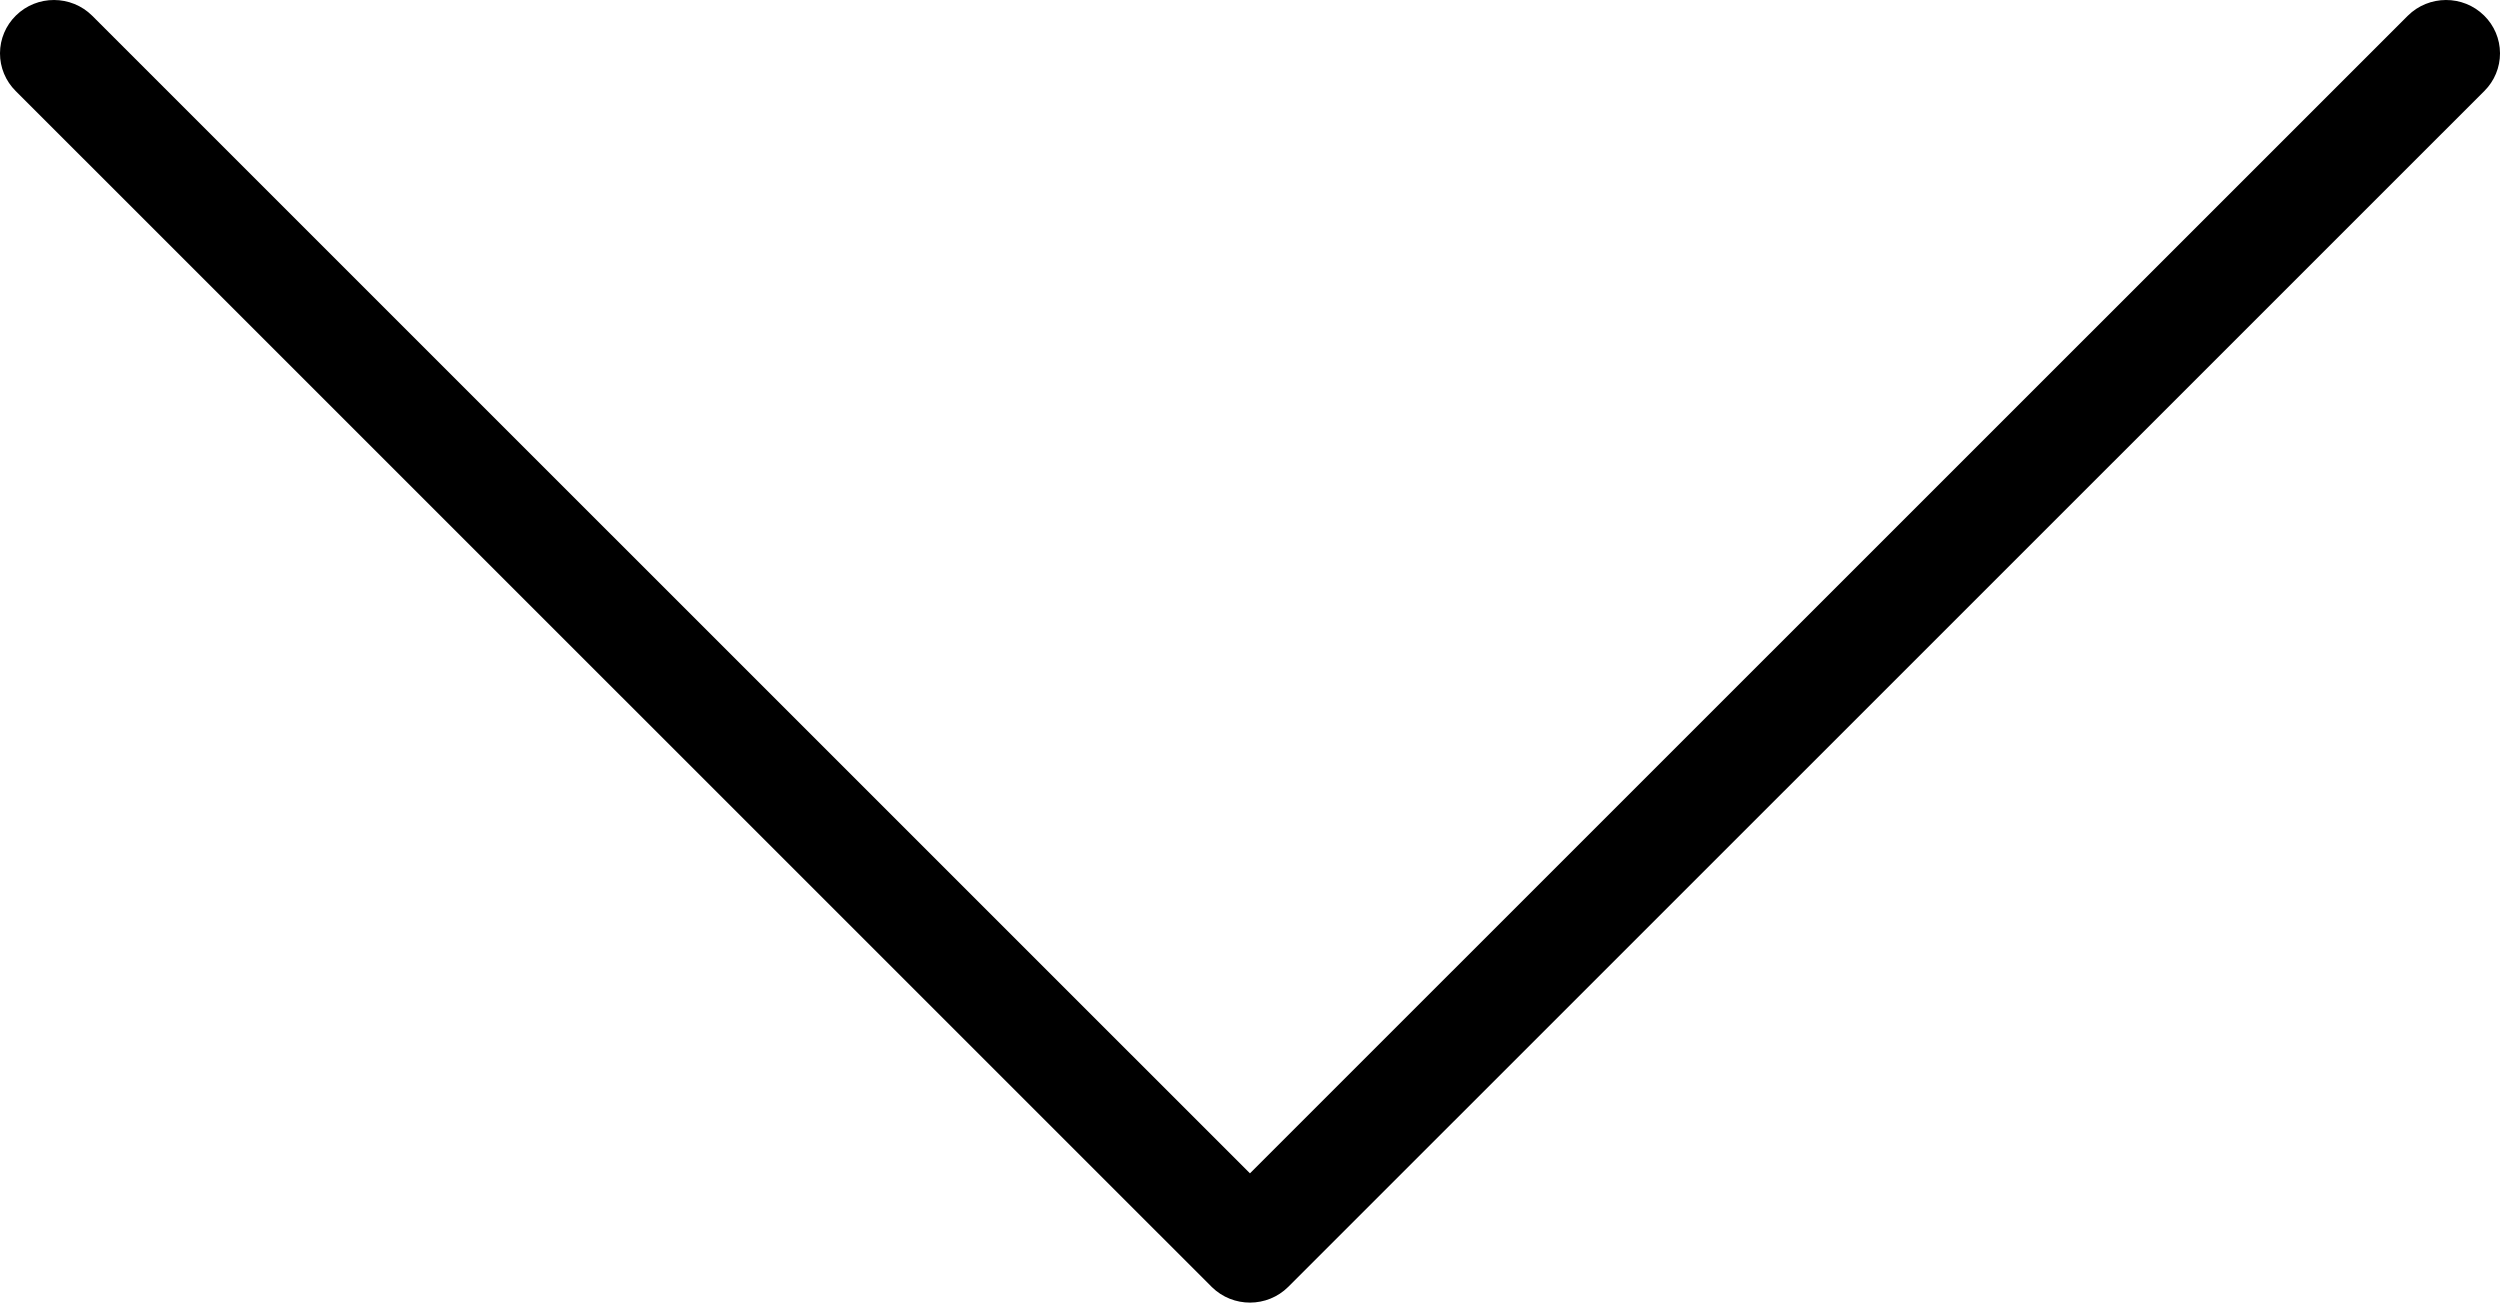
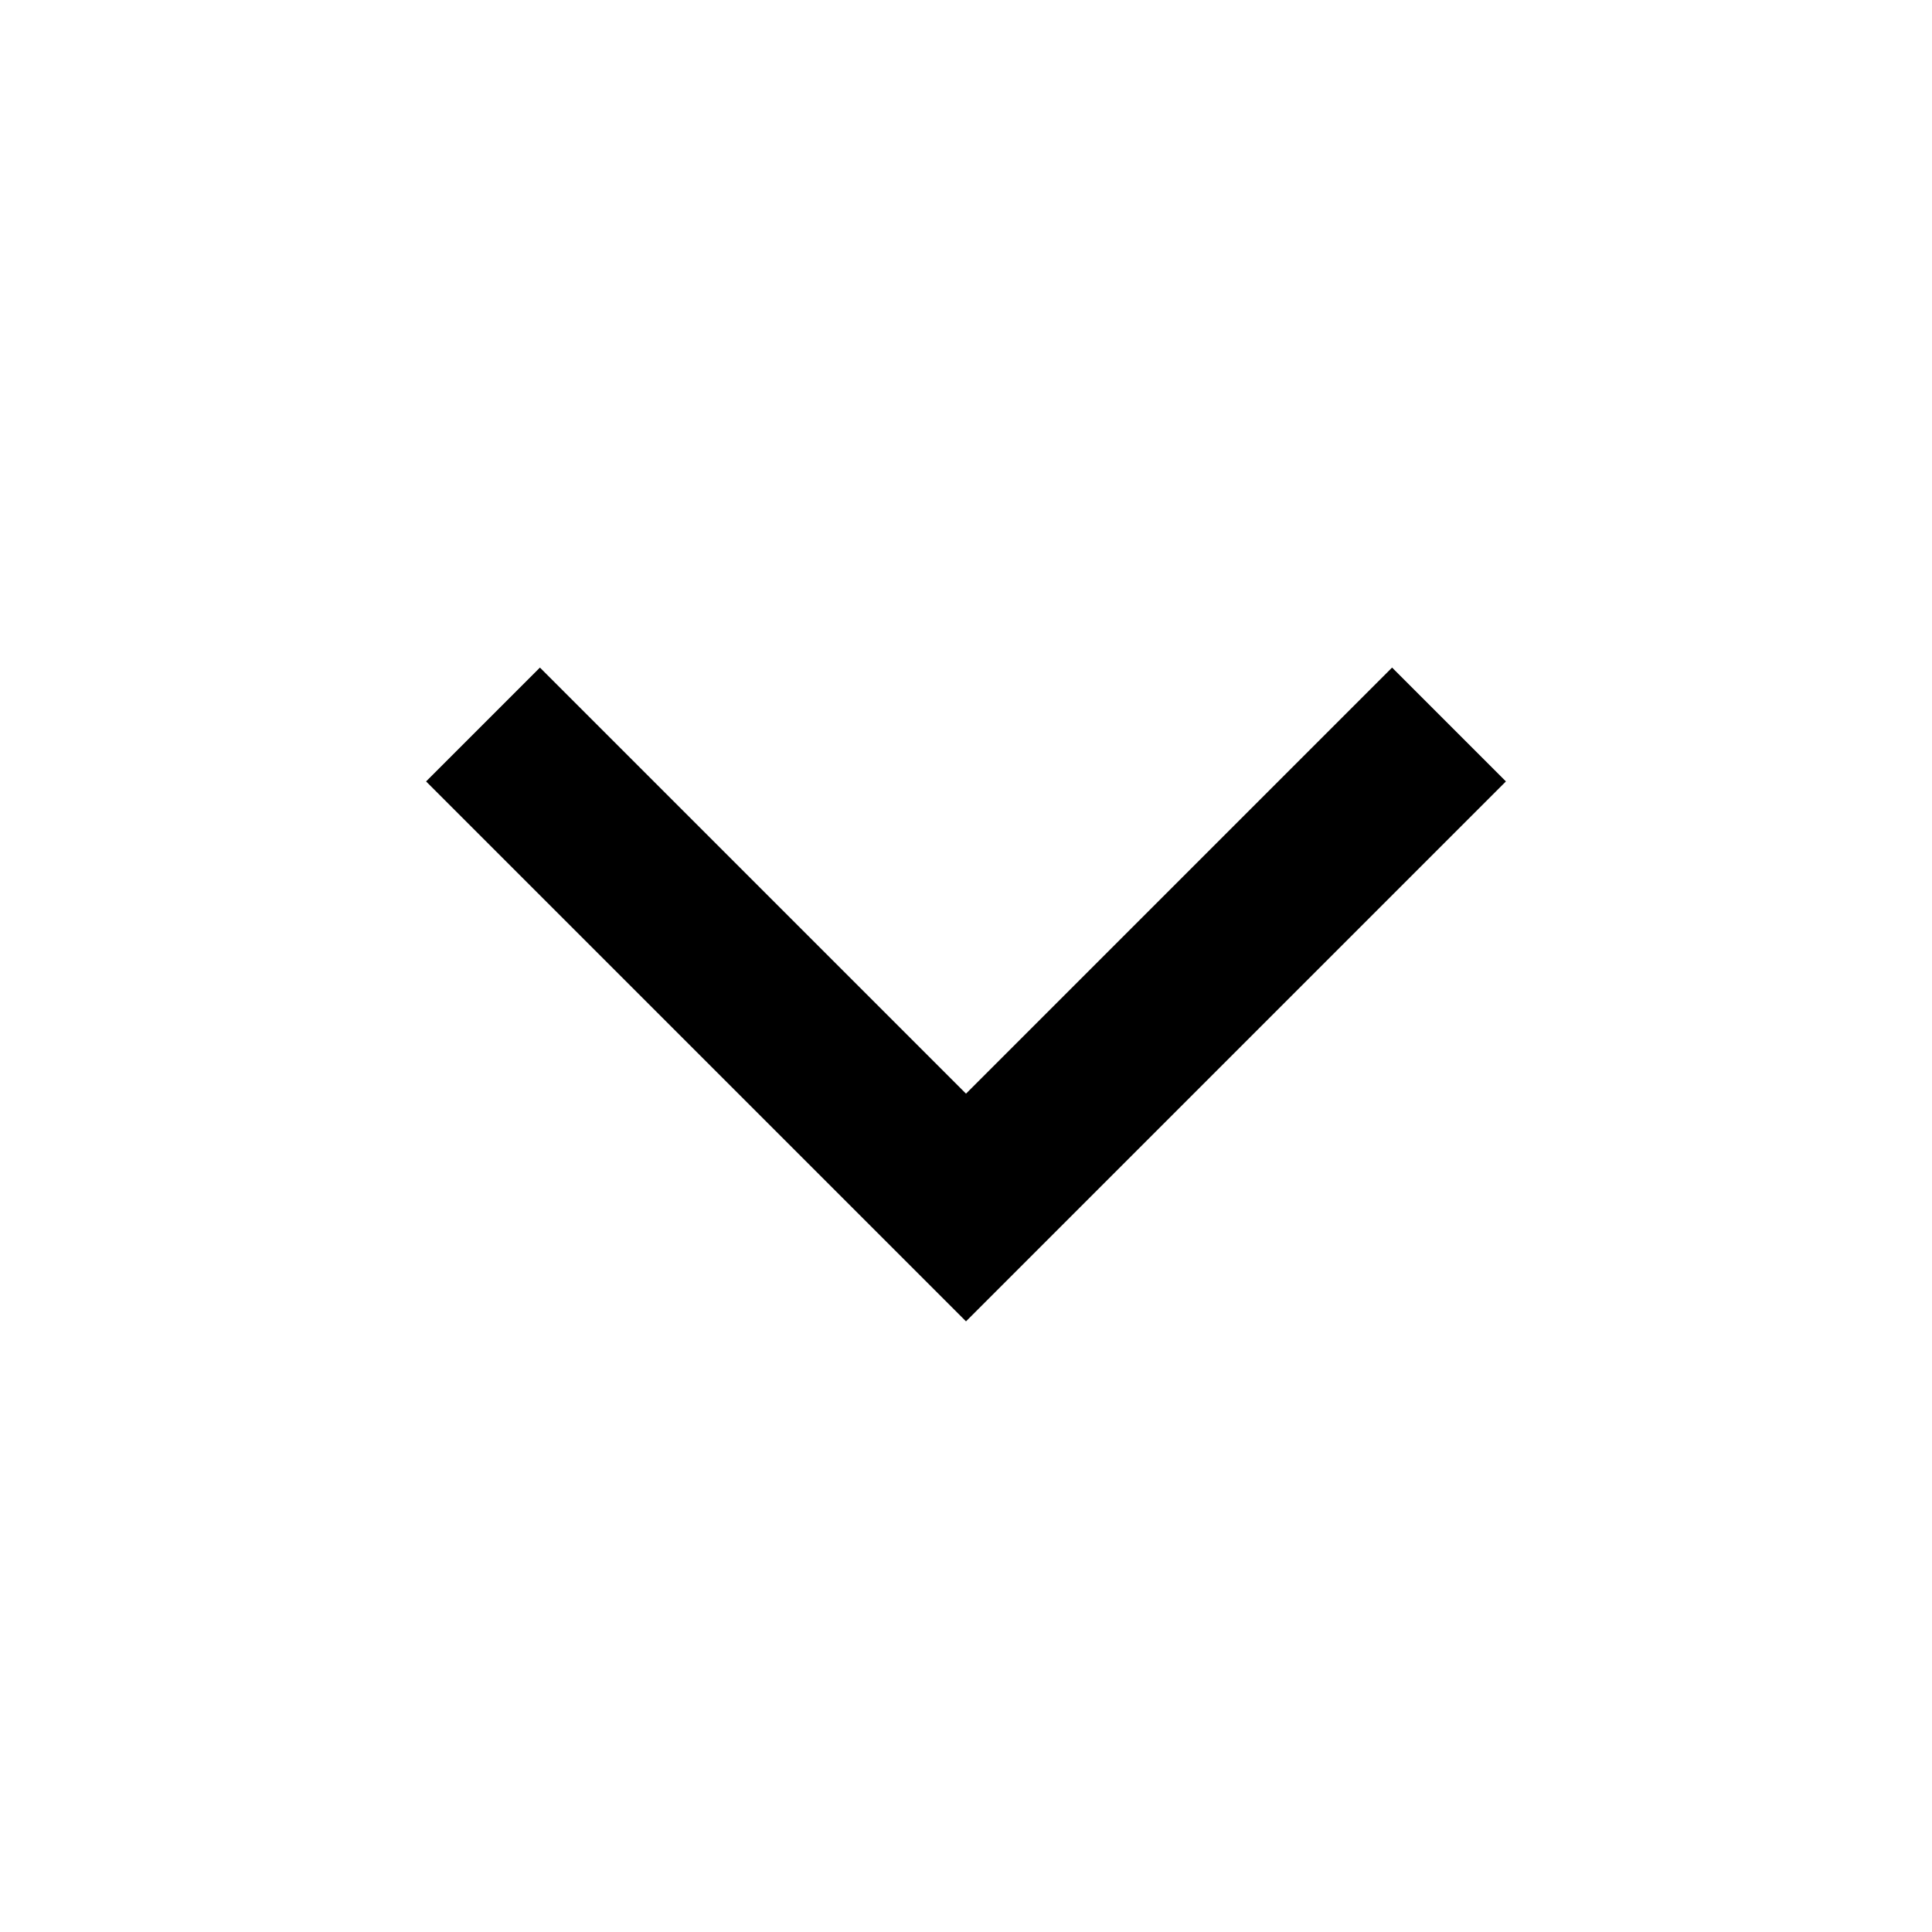
- <svg xmlns="http://www.w3.org/2000/svg" shape-rendering="geometricPrecision" text-rendering="geometricPrecision" image-rendering="optimizeQuality" fill-rule="evenodd" clip-rule="evenodd" viewBox="0 0 512 266.77">
-   <path fill-rule="nonzero" d="M493.12 3.22c4.3-4.27 11.3-4.3 15.62-.04a10.85 10.85 0 0 1 .05 15.46L263.83 263.55c-4.3 4.28-11.3 4.3-15.63.05L3.21 18.64a10.85 10.85 0 0 1 .05-15.46c4.32-4.26 11.32-4.23 15.62.04L255.99 240.3 493.12 3.22z" />
+ <svg viewBox="0 0 24 24" fill="none">
+   <path d="M6 9L12 15L18 9" stroke="currentColor" stroke-width="2" stroke-linecap="butt" stroke-linejoin="miter" />
</svg>
